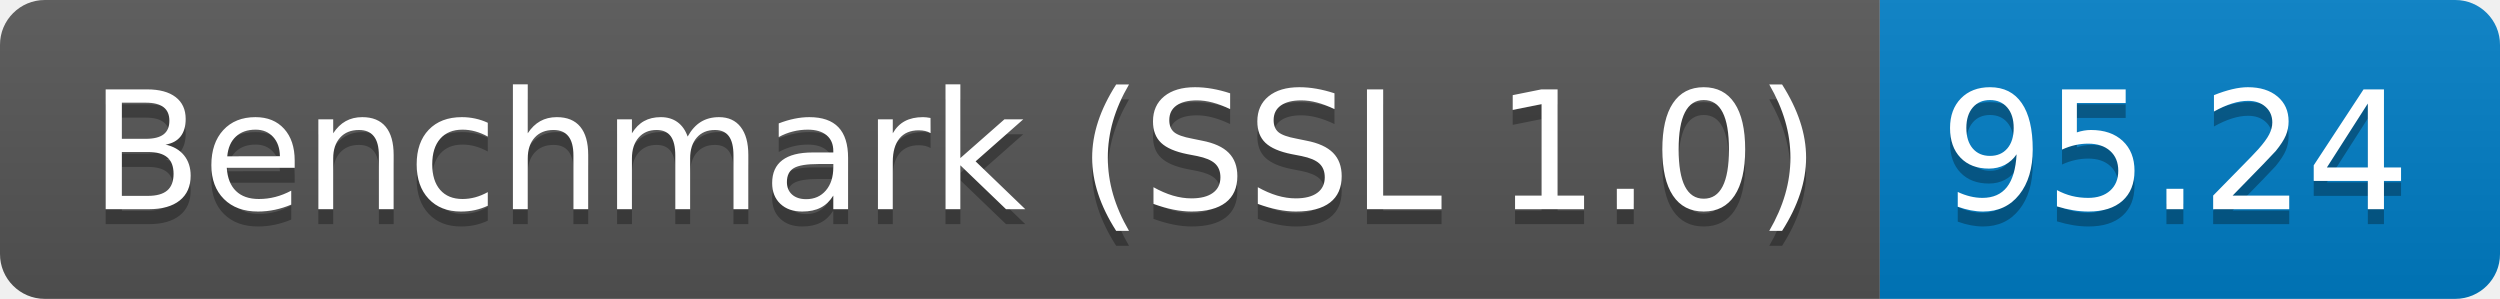
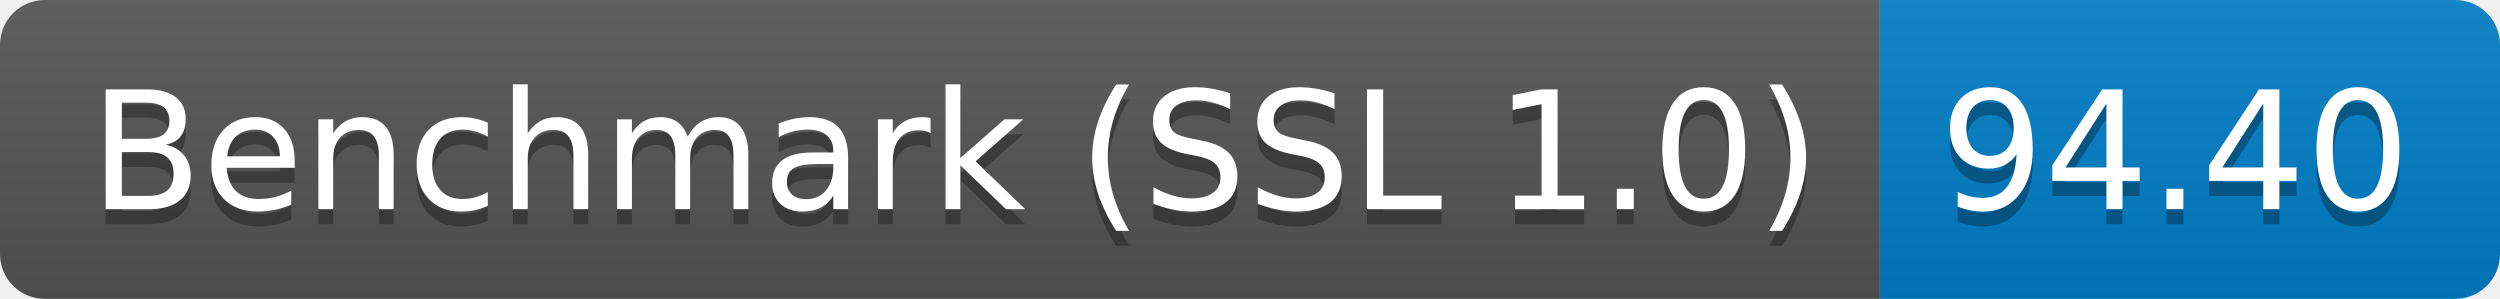
<svg xmlns="http://www.w3.org/2000/svg" height="20" width="167.3">
  <linearGradient id="smooth" x2="0" y2="100%">
    <stop offset="0" stop-color="#bbb" stop-opacity=".1" />
    <stop offset="1" stop-opacity=".1" />
  </linearGradient>
  <clipPath id="round">
    <rect fill="#fff" height="20" rx="3" width="167.3" />
  </clipPath>
  <g clip-path="url(#round)">
    <rect fill="#555" height="20" width="125.8" />
    <rect fill="#007ec6" height="20" width="41.5" x="125.8" />
    <rect fill="url(#smooth)" height="20" width="167.3" />
  </g>
  <g fill="#fff" font-family="DejaVu Sans,Verdana,Geneva,sans-serif" font-size="110" text-anchor="middle">
    <text fill="#010101" fill-opacity=".3" lengthAdjust="spacing" textLength="1158.0" transform="scale(0.1)" x="639.0" y="150">Benchmark (SSL 1.0)</text>
    <text lengthAdjust="spacing" textLength="1158.0" transform="scale(0.1)" x="639.0" y="140">Benchmark (SSL 1.0)</text>
-     <text fill="#010101" fill-opacity=".3" lengthAdjust="spacing" textLength="315.0" transform="scale(0.1)" x="1455.5" y="150">95.24</text>
-     <text lengthAdjust="spacing" textLength="315.0" transform="scale(0.1)" x="1455.5" y="140">95.24</text>
+     <text fill="#010101" fill-opacity=".3" lengthAdjust="spacing" textLength="315.0" transform="scale(0.1)" x="1455.5" y="150">94.40</text>
+     <text lengthAdjust="spacing" textLength="315.0" transform="scale(0.1)" x="1455.5" y="140">94.40</text>
  </g>
</svg>
